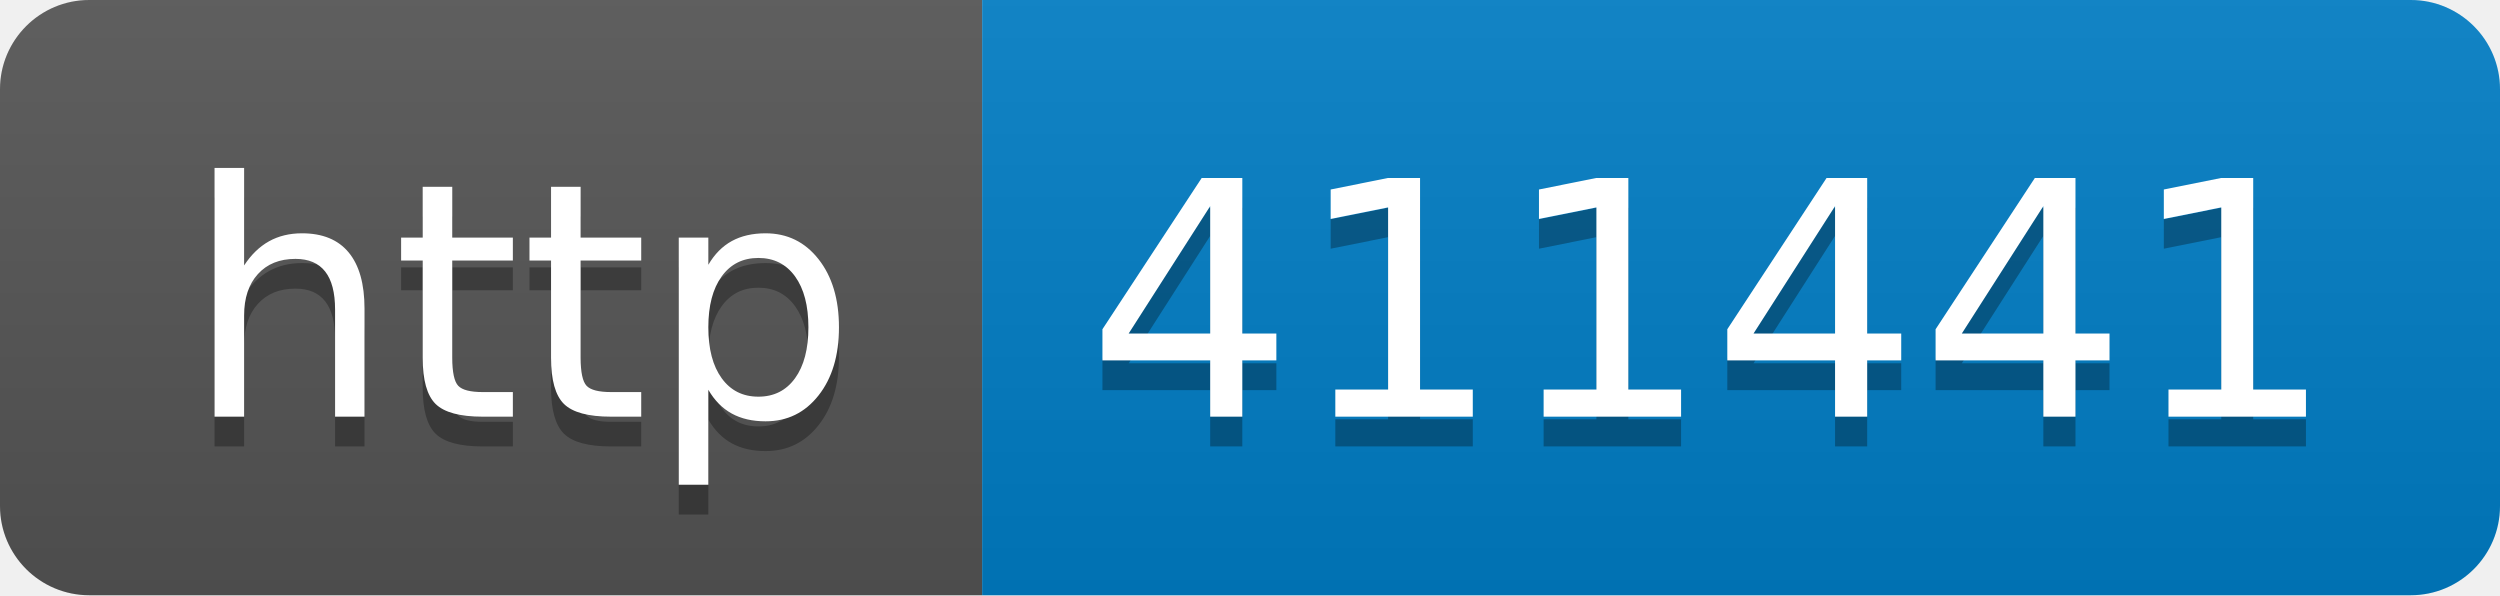
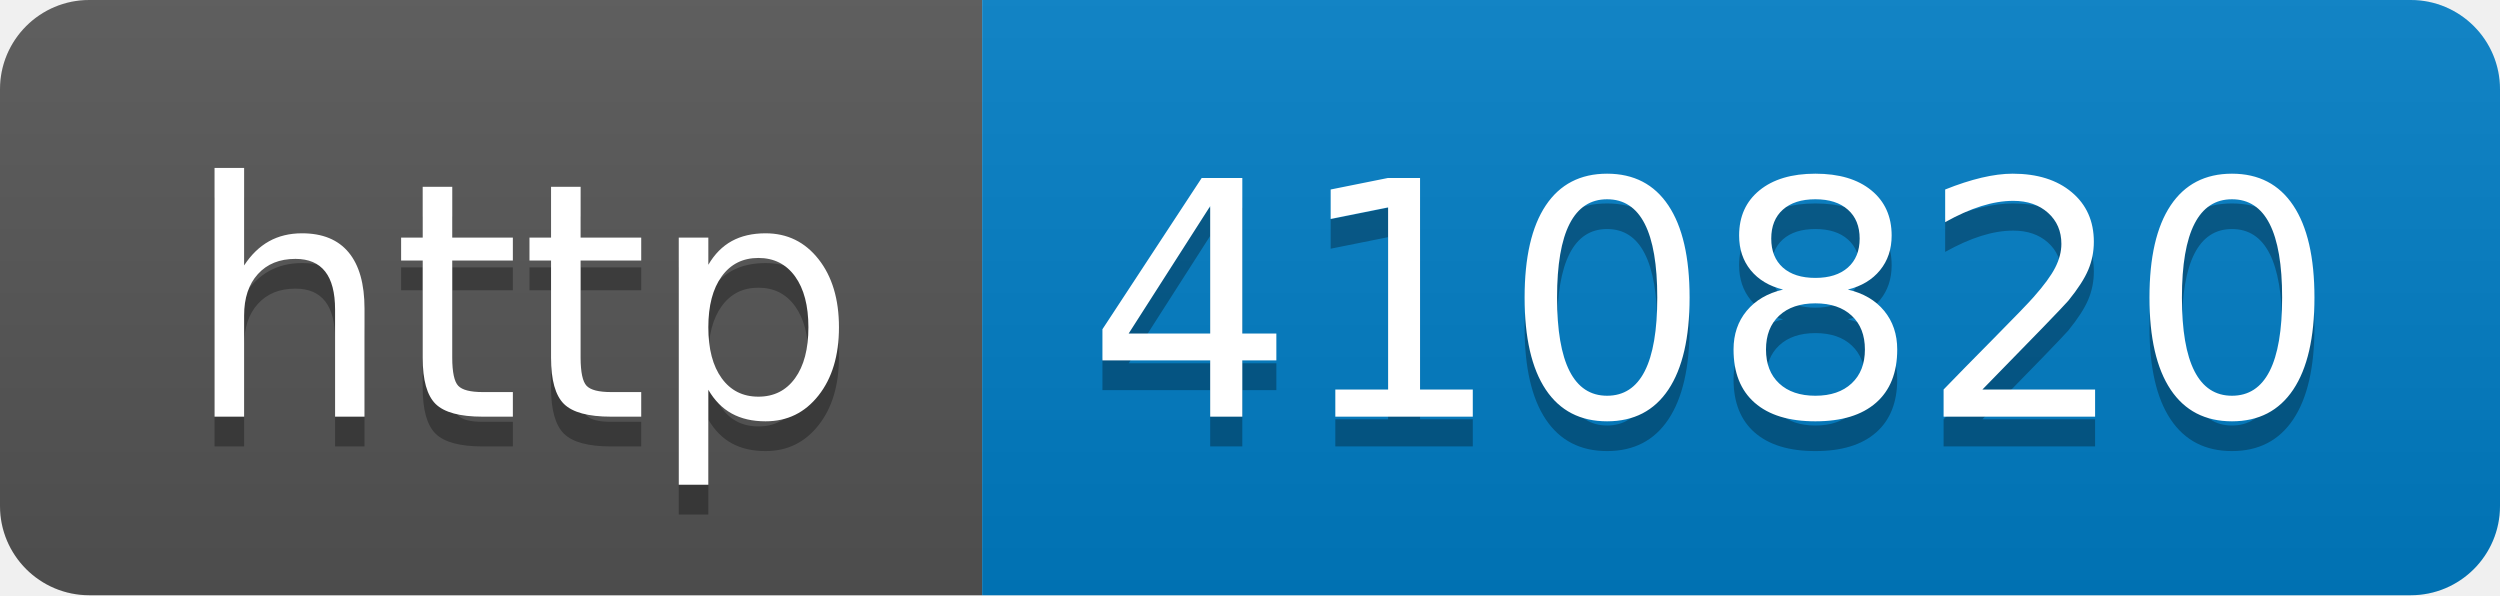
- <svg xmlns="http://www.w3.org/2000/svg" width="84" height="20" role="img" aria-label="http: 411441">
+ <svg xmlns="http://www.w3.org/2000/svg" width="84" height="20" role="img" aria-label="http: 410820">
  <linearGradient id="s" x2="0" y2="100%">
    <stop offset="0" stop-color="#bbb" stop-opacity=".1" />
    <stop offset="1" stop-opacity=".1" />
  </linearGradient>
  <clipPath id="r">
    <rect width="84" height="20" rx="3" fill="#fff" />
  </clipPath>
  <g clip-path="url(#r)">
    <rect width="33" height="20" fill="#555" />
    <rect x="33" width="51" height="20" fill="#007ec6" />
    <rect width="84" height="20" fill="url(#s)" />
  </g>
  <g fill="#fff" text-anchor="middle" font-family="Verdana,Geneva,DejaVu Sans,sans-serif" text-rendering="geometricPrecision" font-size="110">
    <text aria-hidden="true" x="175" y="150" fill="#010101" fill-opacity=".3" transform="scale(.1)" textLength="230">http</text>
    <text x="175" y="140" transform="scale(.1)" fill="#fff" textLength="230">http</text>
-     <text aria-hidden="true" x="575" y="150" fill="#010101" fill-opacity=".3" transform="scale(.1)" textLength="410">411441</text>
-     <text x="575" y="140" transform="scale(.1)" fill="#fff" textLength="410">411441</text>
+     <text aria-hidden="true" x="575" y="150" fill="#010101" fill-opacity=".3" transform="scale(.1)" textLength="410">410820</text>
+     <text x="575" y="140" transform="scale(.1)" fill="#fff" textLength="410">410820</text>
  </g>
</svg>
